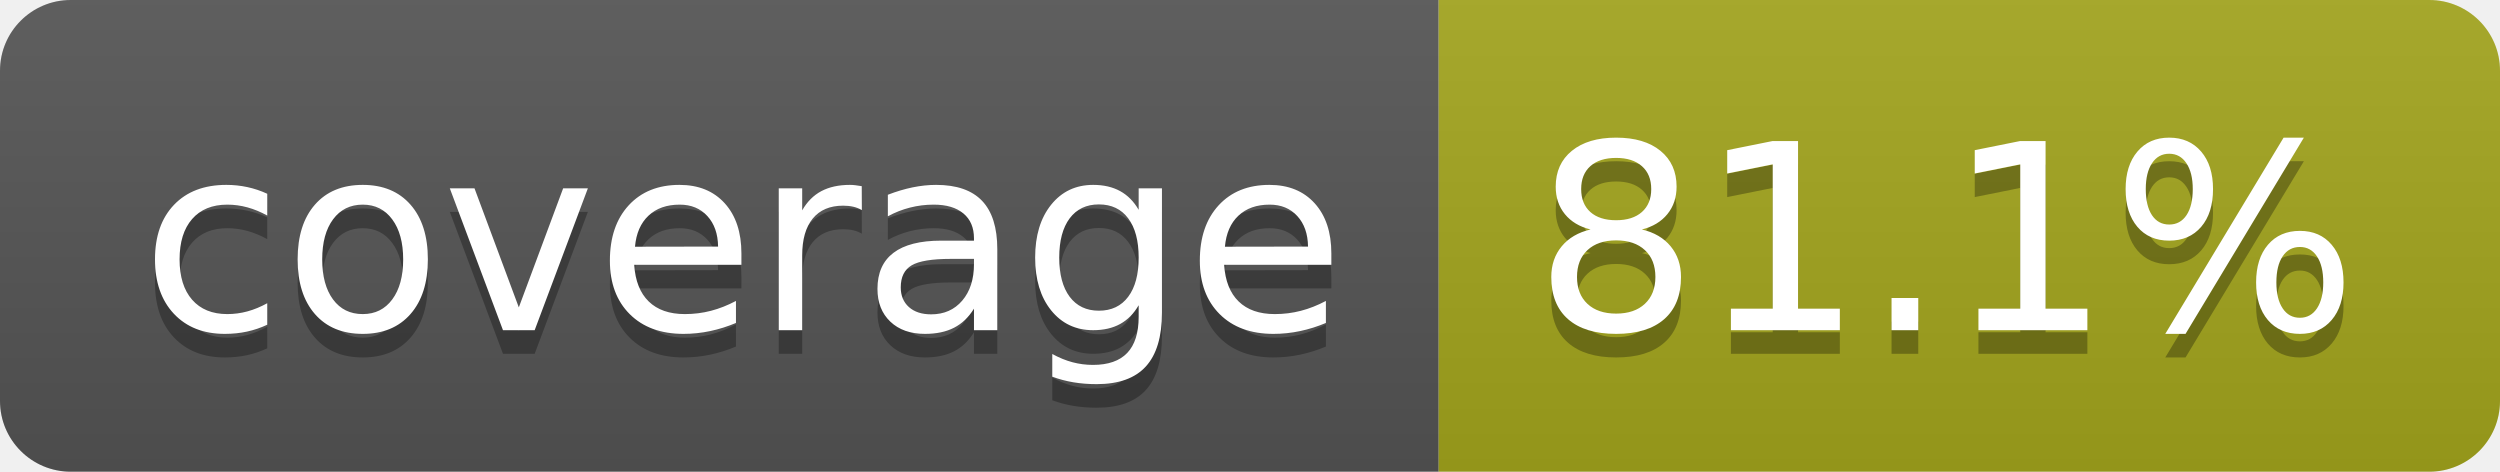
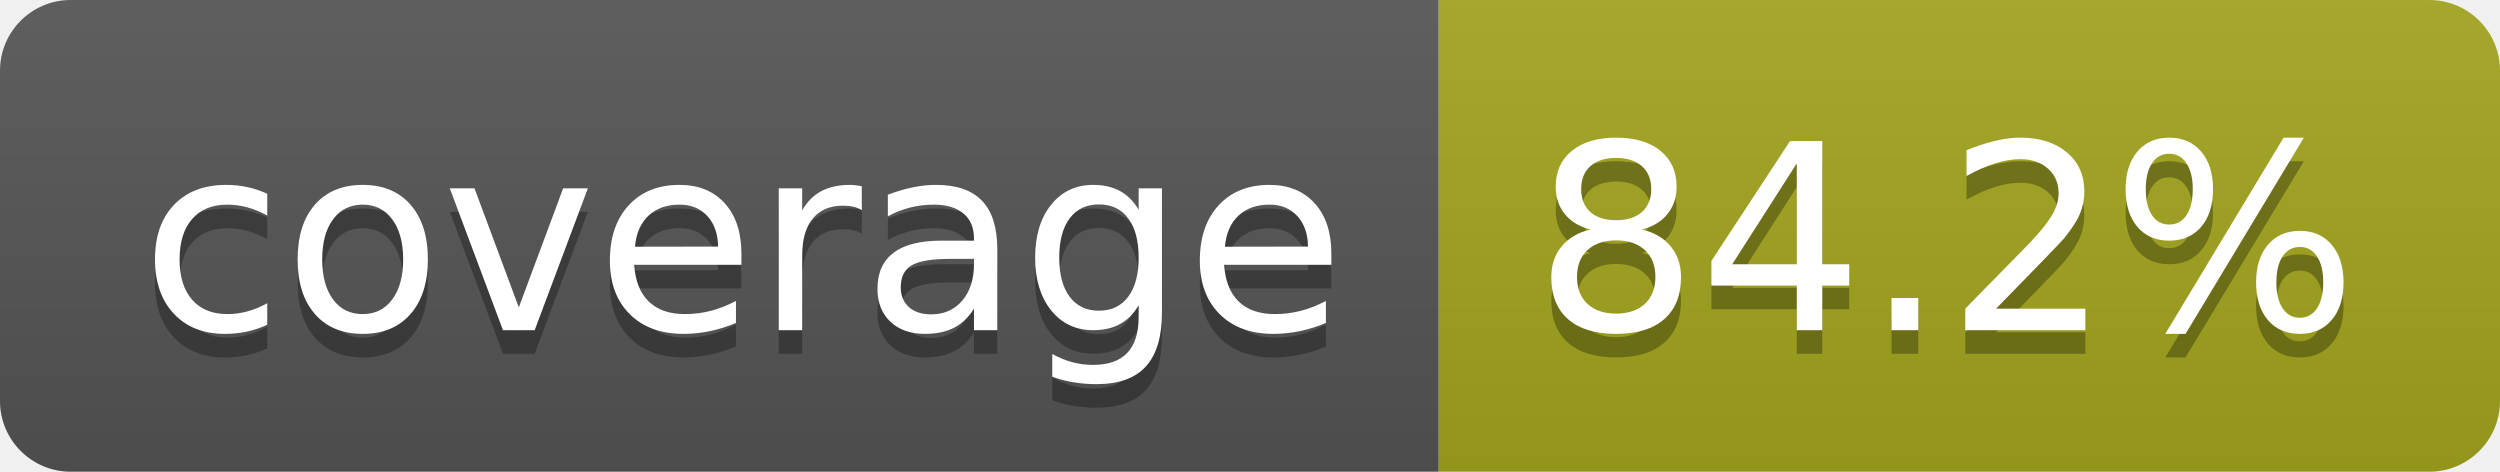
- <svg xmlns="http://www.w3.org/2000/svg" width="106" height="20" role="img" aria-label="coverage: 81.1%">
+ <svg xmlns="http://www.w3.org/2000/svg" width="106" height="20" role="img" aria-label="coverage: 84.2%">
  <linearGradient id="s" x2="0" y2="100%">
    <stop offset="0" stop-color="#bbb" stop-opacity=".1" />
    <stop offset="1" stop-opacity=".1" />
  </linearGradient>
  <clipPath id="r">
    <rect width="106" height="20" rx="3" fill="#fff" />
  </clipPath>
  <g clip-path="url(#r)">
    <rect width="61" height="20" fill="#555" />
    <rect x="61" width="45" height="20" fill="#a4a61d" />
    <rect width="106" height="20" fill="url(#s)" />
  </g>
  <g fill="#fff" text-anchor="middle" font-family="Verdana,Geneva,DejaVu Sans,sans-serif" text-rendering="geometricPrecision" font-size="110">
    <text aria-hidden="true" x="315" y="150" fill="#010101" fill-opacity=".3" transform="scale(.1)" textLength="510">coverage</text>
    <text x="315" y="140" transform="scale(.1)" fill="#fff" textLength="510">coverage</text>
-     <text aria-hidden="true" x="825" y="150" fill="#010101" fill-opacity=".3" transform="scale(.1)" textLength="350">81.1%</text>
-     <text x="825" y="140" transform="scale(.1)" fill="#fff" textLength="350">81.1%</text>
+     <text aria-hidden="true" x="825" y="150" fill="#010101" fill-opacity=".3" transform="scale(.1)" textLength="350">84.2%</text>
+     <text x="825" y="140" transform="scale(.1)" fill="#fff" textLength="350">84.2%</text>
  </g>
</svg>
